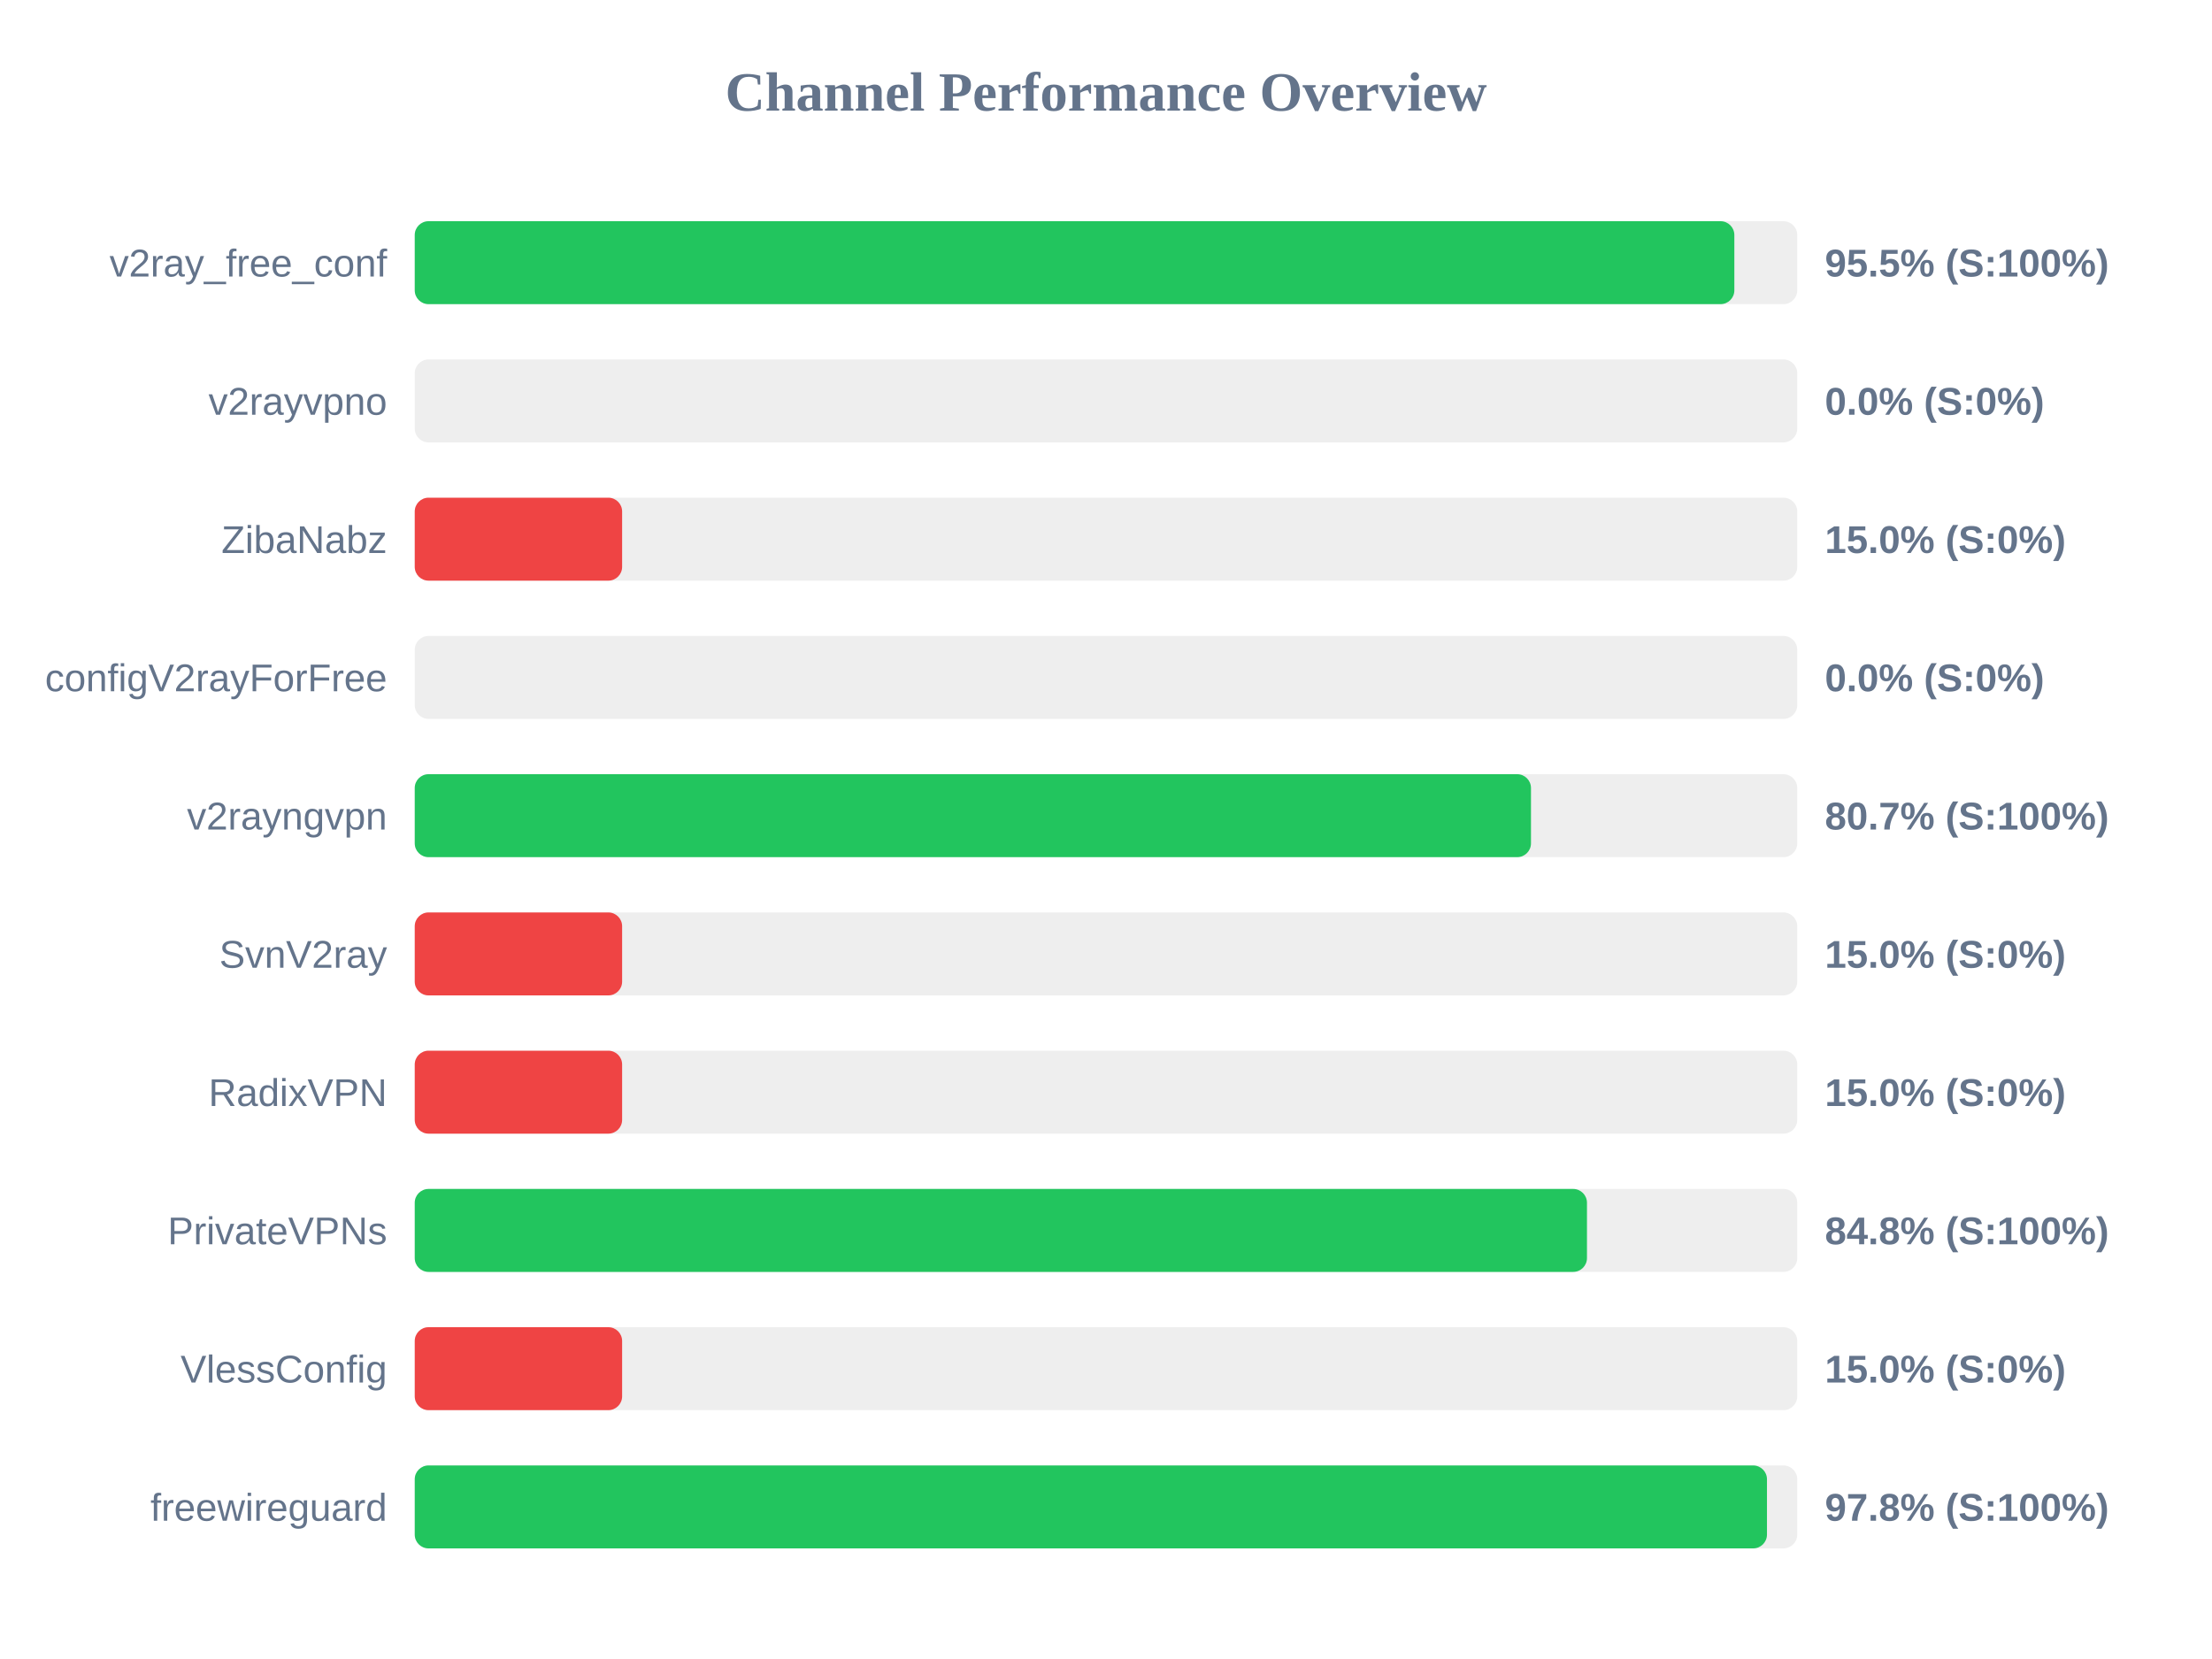
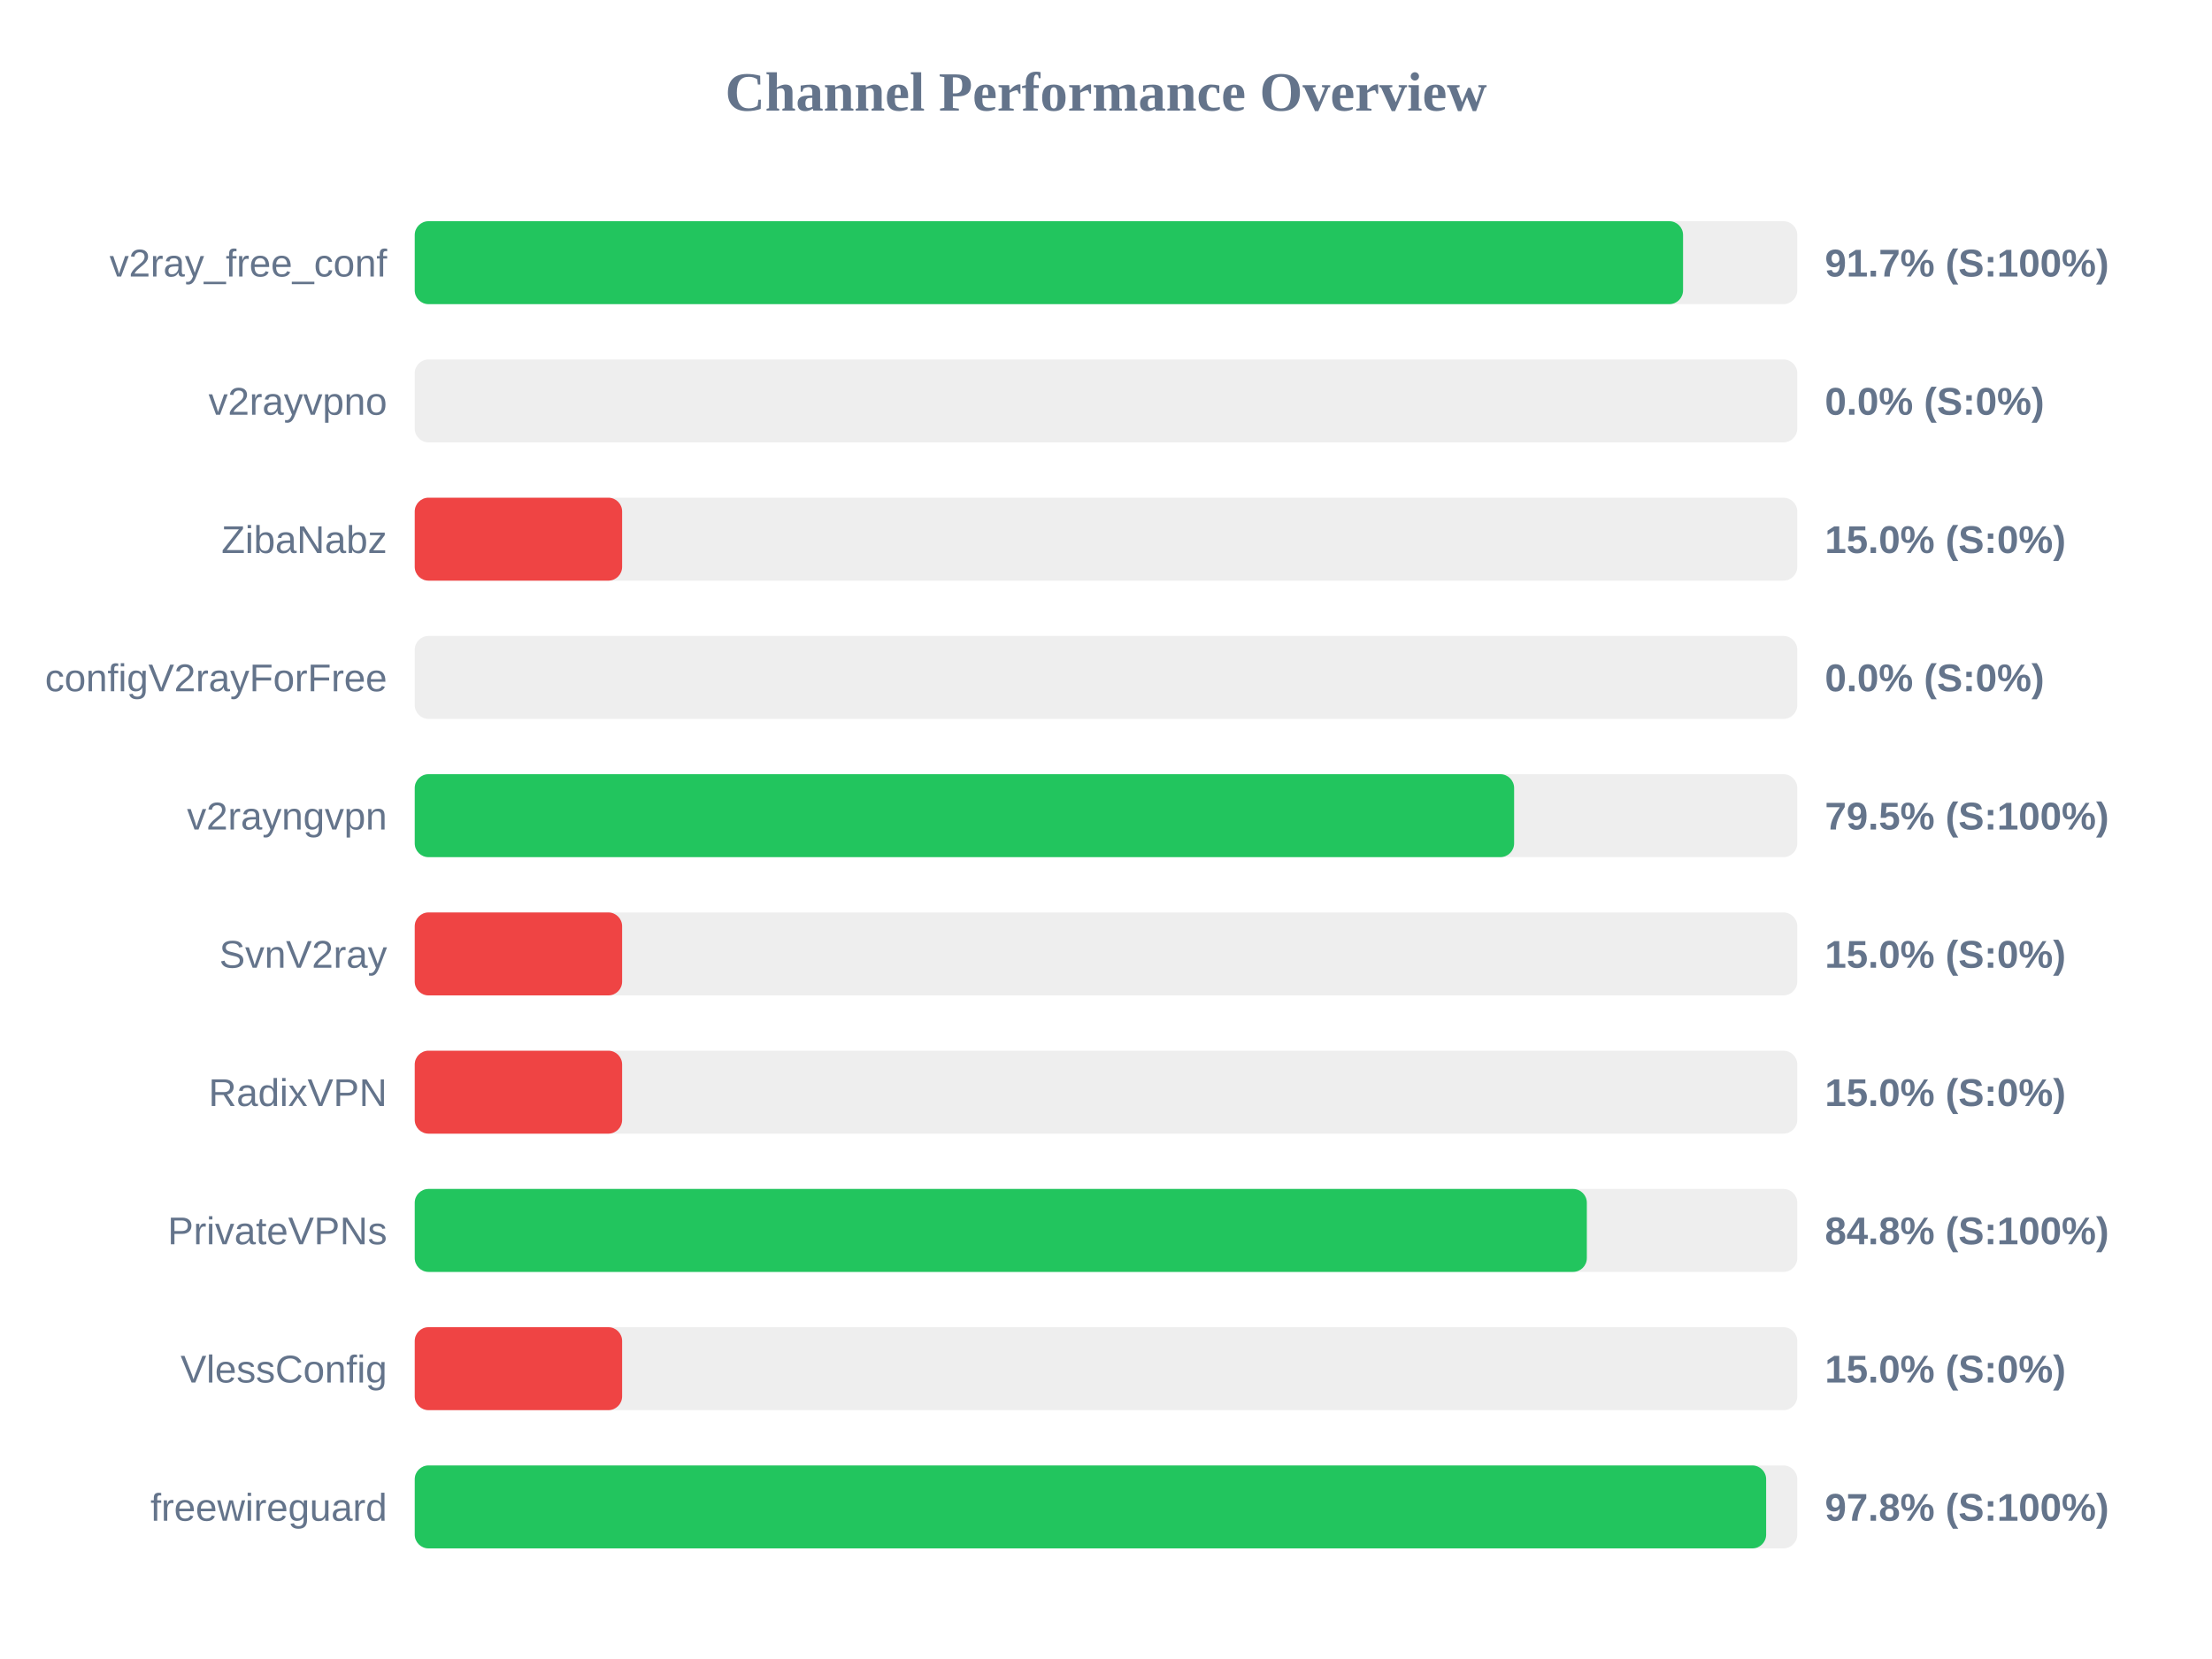
<svg xmlns="http://www.w3.org/2000/svg" width="800" height="600" version="1.1">
  <style>
        .row { font: 14px Arial; fill: #64748b; }
        .score { font: bold 14px Arial; fill: #64748b; }
    </style>
  <text x="400" y="40" text-anchor="middle" font-size="20px" font-weight="bold" fill="#64748b">Channel Performance Overview</text>
  <rect x="150" y="80" width="500" height="30" fill="#eee" rx="5" />
-   <rect x="150" y="80" width="477.25" height="30" fill="#22c55e" rx="5" />
+   <rect x="150" y="80" width="458.7" height="30" fill="#22c55e" rx="5" />
  <text x="140" y="100" text-anchor="end" class="row">v2ray_free_conf</text>
-   <text x="660" y="100" text-anchor="start" class="score">95.5% (S:100%)</text>
+   <text x="660" y="100" text-anchor="start" class="score">91.7% (S:100%)</text>
  <rect x="150" y="130" width="500" height="30" fill="#eee" rx="5" />
  <rect x="150" y="130" width="0.0" height="30" fill="#ef4444" rx="5" />
  <text x="140" y="150" text-anchor="end" class="row">v2rayvpno</text>
  <text x="660" y="150" text-anchor="start" class="score">0.0% (S:0%)</text>
  <rect x="150" y="180" width="500" height="30" fill="#eee" rx="5" />
  <rect x="150" y="180" width="75.0" height="30" fill="#ef4444" rx="5" />
  <text x="140" y="200" text-anchor="end" class="row">ZibaNabz</text>
  <text x="660" y="200" text-anchor="start" class="score">15.0% (S:0%)</text>
  <rect x="150" y="230" width="500" height="30" fill="#eee" rx="5" />
  <rect x="150" y="230" width="0.0" height="30" fill="#ef4444" rx="5" />
  <text x="140" y="250" text-anchor="end" class="row">configV2rayForFree</text>
  <text x="660" y="250" text-anchor="start" class="score">0.0% (S:0%)</text>
  <rect x="150" y="280" width="500" height="30" fill="#eee" rx="5" />
-   <rect x="150" y="280" width="403.7" height="30" fill="#22c55e" rx="5" />
+   <rect x="150" y="280" width="397.6" height="30" fill="#22c55e" rx="5" />
  <text x="140" y="300" text-anchor="end" class="row">v2rayngvpn</text>
-   <text x="660" y="300" text-anchor="start" class="score">80.7% (S:100%)</text>
+   <text x="660" y="300" text-anchor="start" class="score">79.5% (S:100%)</text>
  <rect x="150" y="330" width="500" height="30" fill="#eee" rx="5" />
  <rect x="150" y="330" width="75.0" height="30" fill="#ef4444" rx="5" />
  <text x="140" y="350" text-anchor="end" class="row">SvnV2ray</text>
  <text x="660" y="350" text-anchor="start" class="score">15.0% (S:0%)</text>
  <rect x="150" y="380" width="500" height="30" fill="#eee" rx="5" />
  <rect x="150" y="380" width="75.0" height="30" fill="#ef4444" rx="5" />
  <text x="140" y="400" text-anchor="end" class="row">RadixVPN</text>
  <text x="660" y="400" text-anchor="start" class="score">15.0% (S:0%)</text>
  <rect x="150" y="430" width="500" height="30" fill="#eee" rx="5" />
-   <rect x="150" y="430" width="423.95" height="30" fill="#22c55e" rx="5" />
+   <rect x="150" y="430" width="423.9" height="30" fill="#22c55e" rx="5" />
  <text x="140" y="450" text-anchor="end" class="row">PrivateVPNs</text>
  <text x="660" y="450" text-anchor="start" class="score">84.8% (S:100%)</text>
  <rect x="150" y="480" width="500" height="30" fill="#eee" rx="5" />
  <rect x="150" y="480" width="75.0" height="30" fill="#ef4444" rx="5" />
  <text x="140" y="500" text-anchor="end" class="row">VlessConfig</text>
  <text x="660" y="500" text-anchor="start" class="score">15.0% (S:0%)</text>
  <rect x="150" y="530" width="500" height="30" fill="#eee" rx="5" />
-   <rect x="150" y="530" width="489.05" height="30" fill="#22c55e" rx="5" />
+   <rect x="150" y="530" width="488.75" height="30" fill="#22c55e" rx="5" />
  <text x="140" y="550" text-anchor="end" class="row">freewireguard</text>
  <text x="660" y="550" text-anchor="start" class="score">97.8% (S:100%)</text>
</svg>
